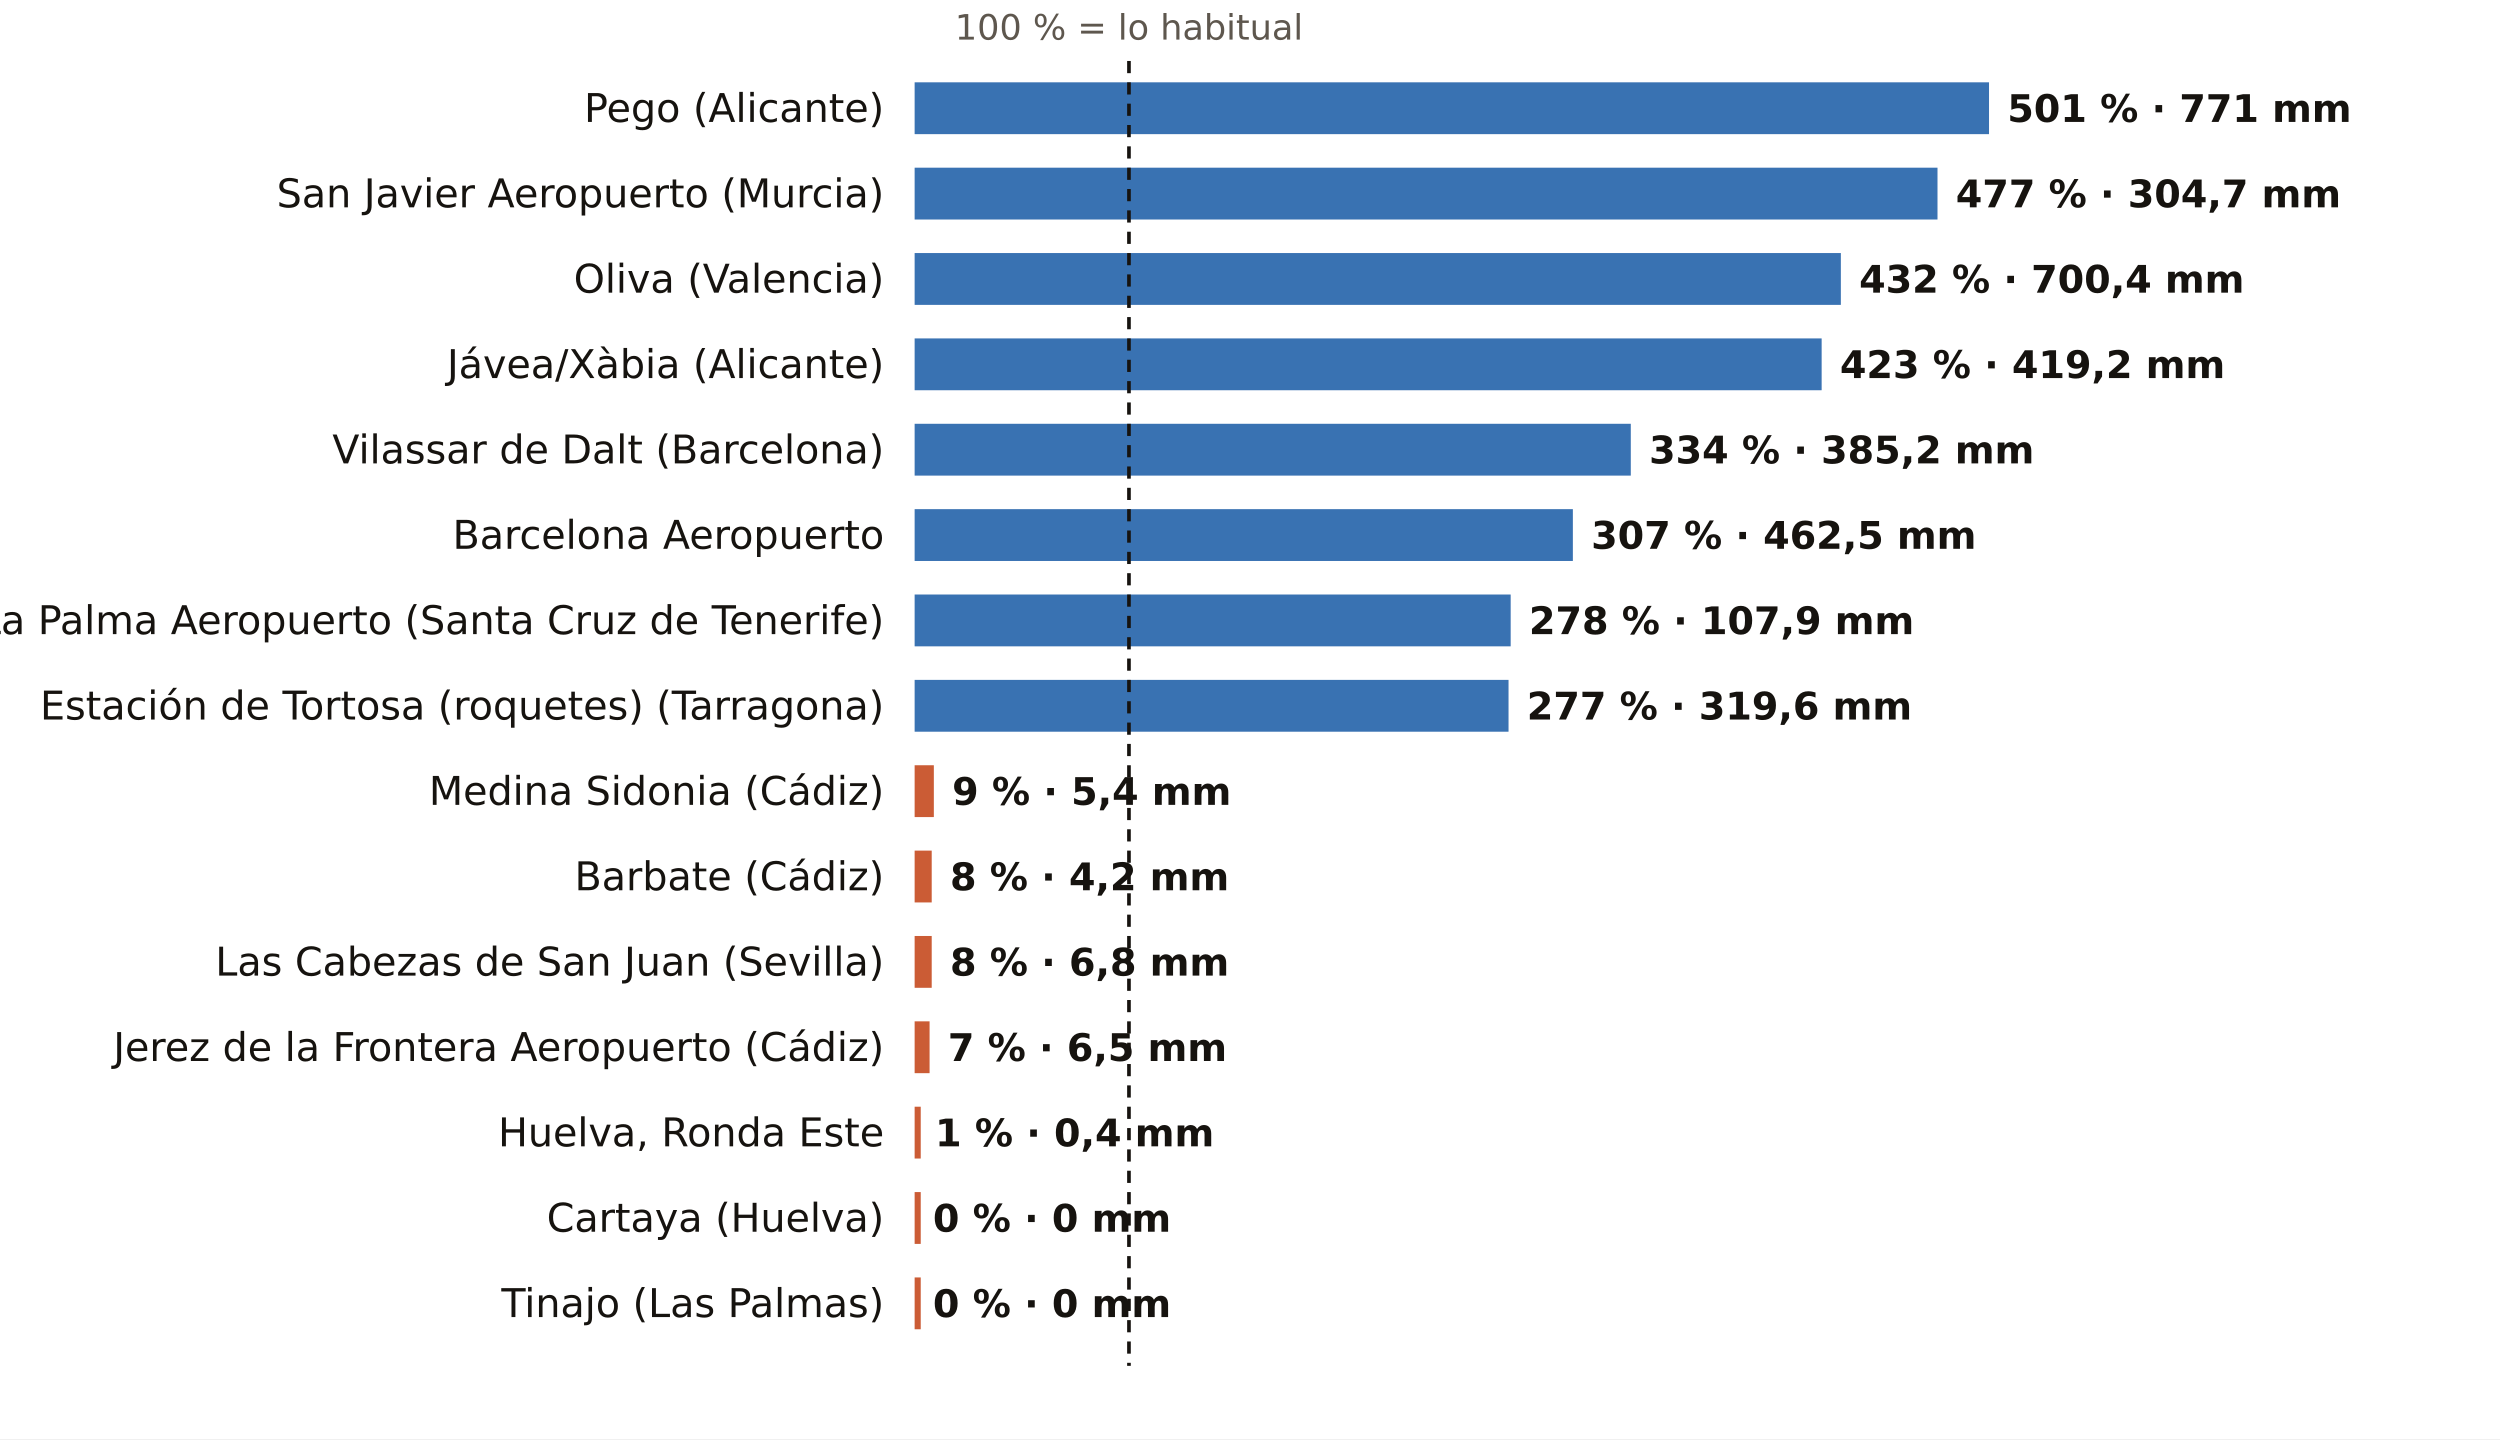
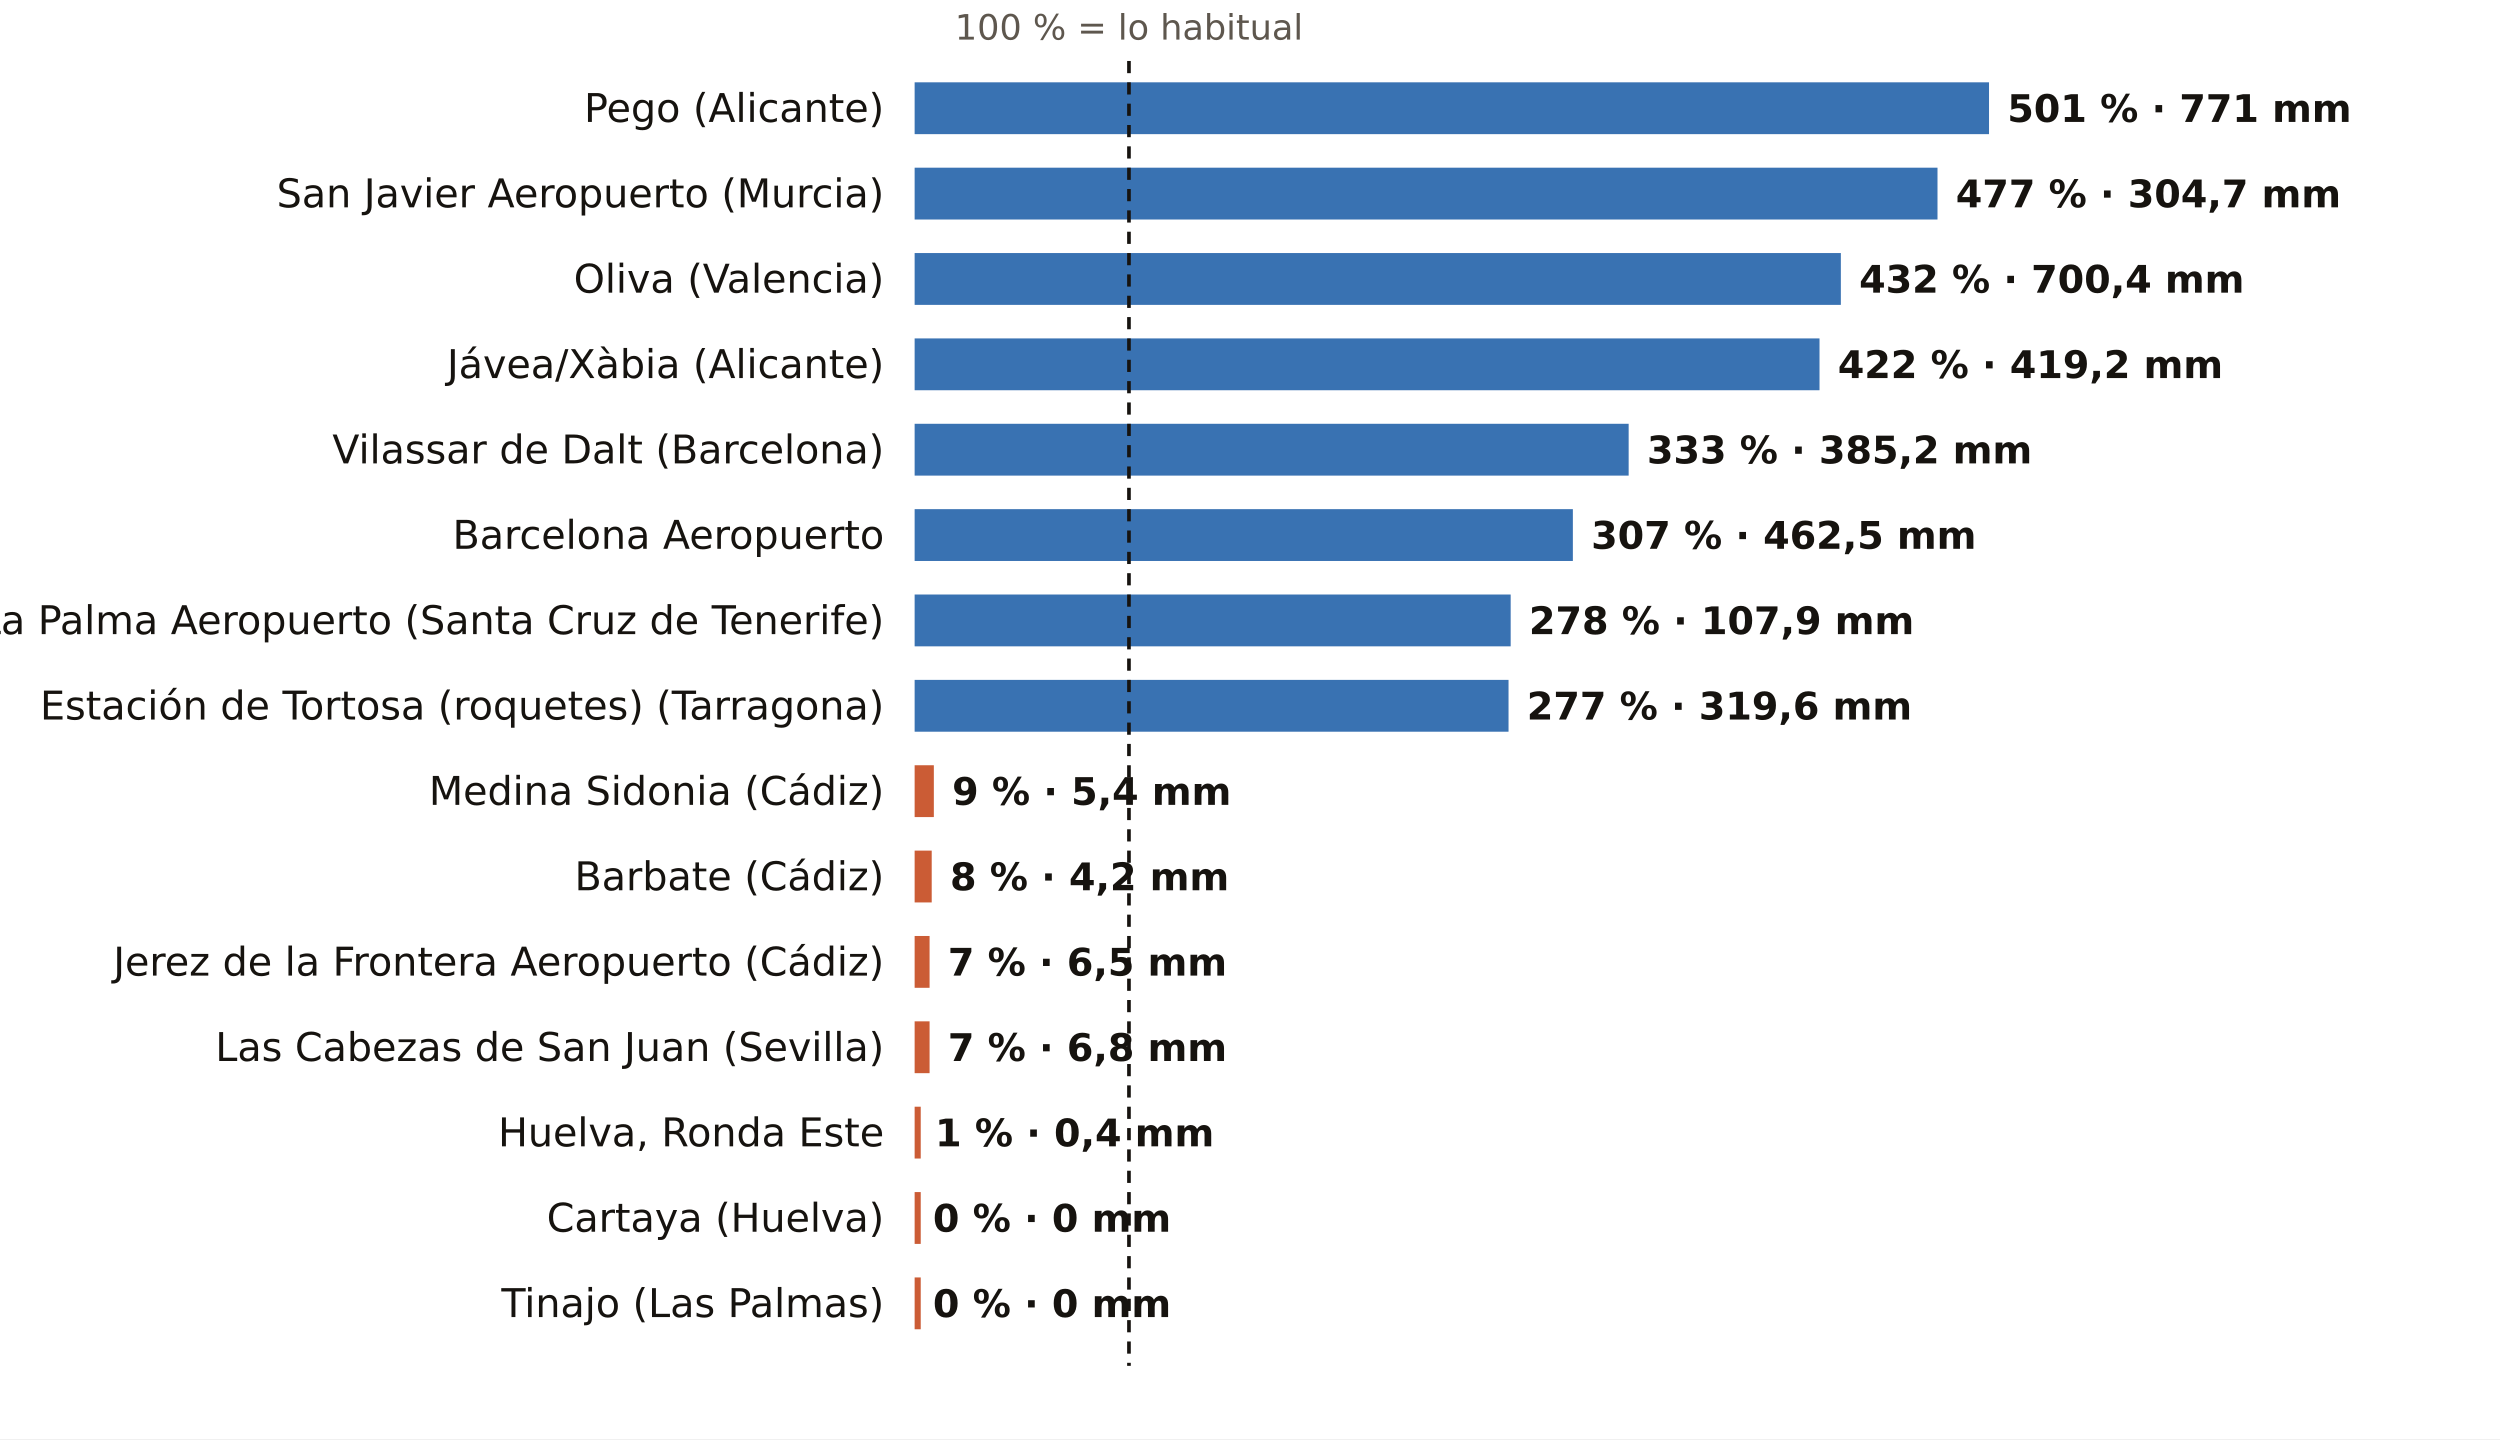
<svg xmlns="http://www.w3.org/2000/svg" viewBox="0 0 820 472" width="820" height="472" role="img" aria-label="El otoño, pluviómetro a pluviómetro: % de lo habitual">
  <rect width="820" height="472" fill="#FFFFFF" />
  <text x="370.3" y="13.0" font-size="11.5" fill="#5E574E" text-anchor="middle" font-weight="400" font-family="Public Sans, DejaVu Sans, Arial, sans-serif">100 % = lo habitual</text>
  <text x="290.0" y="40.0" font-size="13" fill="#16130F" text-anchor="end" font-weight="500" font-family="Public Sans, DejaVu Sans, Arial, sans-serif">Pego (Alicante)</text>
  <rect x="300" y="27" width="352.4" height="17" fill="#1F5FA8" opacity="0.88" />
  <text x="658.4" y="40.0" font-size="12.5" fill="#16130F" text-anchor="start" font-weight="600" font-family="Public Sans, DejaVu Sans, Arial, sans-serif">501 % · 771 mm</text>
  <text x="290.0" y="68.0" font-size="13" fill="#16130F" text-anchor="end" font-weight="500" font-family="Public Sans, DejaVu Sans, Arial, sans-serif">San Javier Aeropuerto (Murcia)</text>
  <rect x="300" y="55" width="335.5" height="17" fill="#1F5FA8" opacity="0.88" />
  <text x="641.5" y="68.0" font-size="12.5" fill="#16130F" text-anchor="start" font-weight="600" font-family="Public Sans, DejaVu Sans, Arial, sans-serif">477 % · 304,7 mm</text>
  <text x="290.0" y="96.0" font-size="13" fill="#16130F" text-anchor="end" font-weight="500" font-family="Public Sans, DejaVu Sans, Arial, sans-serif">Oliva (Valencia)</text>
  <rect x="300" y="83" width="303.8" height="17" fill="#1F5FA8" opacity="0.88" />
  <text x="609.8" y="96.0" font-size="12.5" fill="#16130F" text-anchor="start" font-weight="600" font-family="Public Sans, DejaVu Sans, Arial, sans-serif">432 % · 700,4 mm</text>
  <text x="290.0" y="124.0" font-size="13" fill="#16130F" text-anchor="end" font-weight="500" font-family="Public Sans, DejaVu Sans, Arial, sans-serif">Jávea/Xàbia (Alicante)</text>
-   <rect x="300" y="111" width="297.5" height="17" fill="#1F5FA8" opacity="0.88" />
-   <text x="603.5" y="124.0" font-size="12.5" fill="#16130F" text-anchor="start" font-weight="600" font-family="Public Sans, DejaVu Sans, Arial, sans-serif">423 % · 419,2 mm</text>
+   <rect x="300" y="111" width="296.8" height="17" fill="#1F5FA8" opacity="0.88" />
+   <text x="602.8" y="124.0" font-size="12.5" fill="#16130F" text-anchor="start" font-weight="600" font-family="Public Sans, DejaVu Sans, Arial, sans-serif">422 % · 419,2 mm</text>
  <text x="290.0" y="152.0" font-size="13" fill="#16130F" text-anchor="end" font-weight="500" font-family="Public Sans, DejaVu Sans, Arial, sans-serif">Vilassar de Dalt (Barcelona)</text>
-   <rect x="300" y="139" width="234.9" height="17" fill="#1F5FA8" opacity="0.88" />
-   <text x="540.9" y="152.0" font-size="12.5" fill="#16130F" text-anchor="start" font-weight="600" font-family="Public Sans, DejaVu Sans, Arial, sans-serif">334 % · 385,2 mm</text>
+   <rect x="300" y="139" width="234.2" height="17" fill="#1F5FA8" opacity="0.88" />
+   <text x="540.2" y="152.0" font-size="12.5" fill="#16130F" text-anchor="start" font-weight="600" font-family="Public Sans, DejaVu Sans, Arial, sans-serif">333 % · 385,2 mm</text>
  <text x="290.0" y="180.0" font-size="13" fill="#16130F" text-anchor="end" font-weight="500" font-family="Public Sans, DejaVu Sans, Arial, sans-serif">Barcelona Aeropuerto</text>
  <rect x="300" y="167" width="215.9" height="17" fill="#1F5FA8" opacity="0.88" />
  <text x="521.9" y="180.0" font-size="12.5" fill="#16130F" text-anchor="start" font-weight="600" font-family="Public Sans, DejaVu Sans, Arial, sans-serif">307 % · 462,5 mm</text>
  <text x="290.0" y="208.0" font-size="13" fill="#16130F" text-anchor="end" font-weight="500" font-family="Public Sans, DejaVu Sans, Arial, sans-serif">La Palma Aeropuerto (Santa Cruz de Tenerife)</text>
  <rect x="300" y="195" width="195.5" height="17" fill="#1F5FA8" opacity="0.88" />
  <text x="501.5" y="208.0" font-size="12.5" fill="#16130F" text-anchor="start" font-weight="600" font-family="Public Sans, DejaVu Sans, Arial, sans-serif">278 % · 107,9 mm</text>
  <text x="290.0" y="236.0" font-size="13" fill="#16130F" text-anchor="end" font-weight="500" font-family="Public Sans, DejaVu Sans, Arial, sans-serif">Estación de Tortosa (roquetes) (Tarragona)</text>
  <rect x="300" y="223" width="194.8" height="17" fill="#1F5FA8" opacity="0.88" />
  <text x="500.8" y="236.0" font-size="12.5" fill="#16130F" text-anchor="start" font-weight="600" font-family="Public Sans, DejaVu Sans, Arial, sans-serif">277 % · 319,6 mm</text>
  <text x="290.0" y="264.0" font-size="13" fill="#16130F" text-anchor="end" font-weight="500" font-family="Public Sans, DejaVu Sans, Arial, sans-serif">Medina Sidonia (Cádiz)</text>
  <rect x="300" y="251" width="6.3" height="17" fill="#C4461A" opacity="0.88" />
  <text x="312.3" y="264.0" font-size="12.5" fill="#16130F" text-anchor="start" font-weight="600" font-family="Public Sans, DejaVu Sans, Arial, sans-serif">9 % · 5,4 mm</text>
  <text x="290.0" y="292.0" font-size="13" fill="#16130F" text-anchor="end" font-weight="500" font-family="Public Sans, DejaVu Sans, Arial, sans-serif">Barbate (Cádiz)</text>
  <rect x="300" y="279" width="5.6" height="17" fill="#C4461A" opacity="0.88" />
  <text x="311.6" y="292.0" font-size="12.5" fill="#16130F" text-anchor="start" font-weight="600" font-family="Public Sans, DejaVu Sans, Arial, sans-serif">8 % · 4,2 mm</text>
-   <text x="290.0" y="320.0" font-size="13" fill="#16130F" text-anchor="end" font-weight="500" font-family="Public Sans, DejaVu Sans, Arial, sans-serif">Las Cabezas de San Juan (Sevilla)</text>
-   <rect x="300" y="307" width="5.6" height="17" fill="#C4461A" opacity="0.88" />
-   <text x="311.6" y="320.0" font-size="12.5" fill="#16130F" text-anchor="start" font-weight="600" font-family="Public Sans, DejaVu Sans, Arial, sans-serif">8 % · 6,8 mm</text>
-   <text x="290.0" y="348.0" font-size="13" fill="#16130F" text-anchor="end" font-weight="500" font-family="Public Sans, DejaVu Sans, Arial, sans-serif">Jerez de la Frontera Aeropuerto (Cádiz)</text>
+   <text x="290.0" y="320.0" font-size="13" fill="#16130F" text-anchor="end" font-weight="500" font-family="Public Sans, DejaVu Sans, Arial, sans-serif">Jerez de la Frontera Aeropuerto (Cádiz)</text>
+   <rect x="300" y="307" width="4.9" height="17" fill="#C4461A" opacity="0.88" />
+   <text x="310.9" y="320.0" font-size="12.5" fill="#16130F" text-anchor="start" font-weight="600" font-family="Public Sans, DejaVu Sans, Arial, sans-serif">7 % · 6,5 mm</text>
+   <text x="290.0" y="348.0" font-size="13" fill="#16130F" text-anchor="end" font-weight="500" font-family="Public Sans, DejaVu Sans, Arial, sans-serif">Las Cabezas de San Juan (Sevilla)</text>
  <rect x="300" y="335" width="4.9" height="17" fill="#C4461A" opacity="0.88" />
-   <text x="310.9" y="348.0" font-size="12.5" fill="#16130F" text-anchor="start" font-weight="600" font-family="Public Sans, DejaVu Sans, Arial, sans-serif">7 % · 6,5 mm</text>
+   <text x="310.9" y="348.0" font-size="12.5" fill="#16130F" text-anchor="start" font-weight="600" font-family="Public Sans, DejaVu Sans, Arial, sans-serif">7 % · 6,8 mm</text>
  <text x="290.0" y="376.0" font-size="13" fill="#16130F" text-anchor="end" font-weight="500" font-family="Public Sans, DejaVu Sans, Arial, sans-serif">Huelva, Ronda Este</text>
  <rect x="300" y="363" width="2.0" height="17" fill="#C4461A" opacity="0.88" />
  <text x="306.7" y="376.0" font-size="12.5" fill="#16130F" text-anchor="start" font-weight="600" font-family="Public Sans, DejaVu Sans, Arial, sans-serif">1 % · 0,4 mm</text>
  <text x="290.0" y="404.0" font-size="13" fill="#16130F" text-anchor="end" font-weight="500" font-family="Public Sans, DejaVu Sans, Arial, sans-serif">Cartaya (Huelva)</text>
  <rect x="300" y="391" width="2.0" height="17" fill="#C4461A" opacity="0.88" />
  <text x="306.0" y="404.0" font-size="12.5" fill="#16130F" text-anchor="start" font-weight="600" font-family="Public Sans, DejaVu Sans, Arial, sans-serif">0 % · 0 mm</text>
  <text x="290.0" y="432.0" font-size="13" fill="#16130F" text-anchor="end" font-weight="500" font-family="Public Sans, DejaVu Sans, Arial, sans-serif">Tinajo (Las Palmas)</text>
  <rect x="300" y="419" width="2.0" height="17" fill="#C4461A" opacity="0.88" />
  <text x="306.0" y="432.0" font-size="12.5" fill="#16130F" text-anchor="start" font-weight="600" font-family="Public Sans, DejaVu Sans, Arial, sans-serif">0 % · 0 mm</text>
  <line x1="370.3" x2="370.3" y1="20" y2="448" stroke="#16130F" stroke-width="1.2" stroke-dasharray="4 3" />
</svg>
